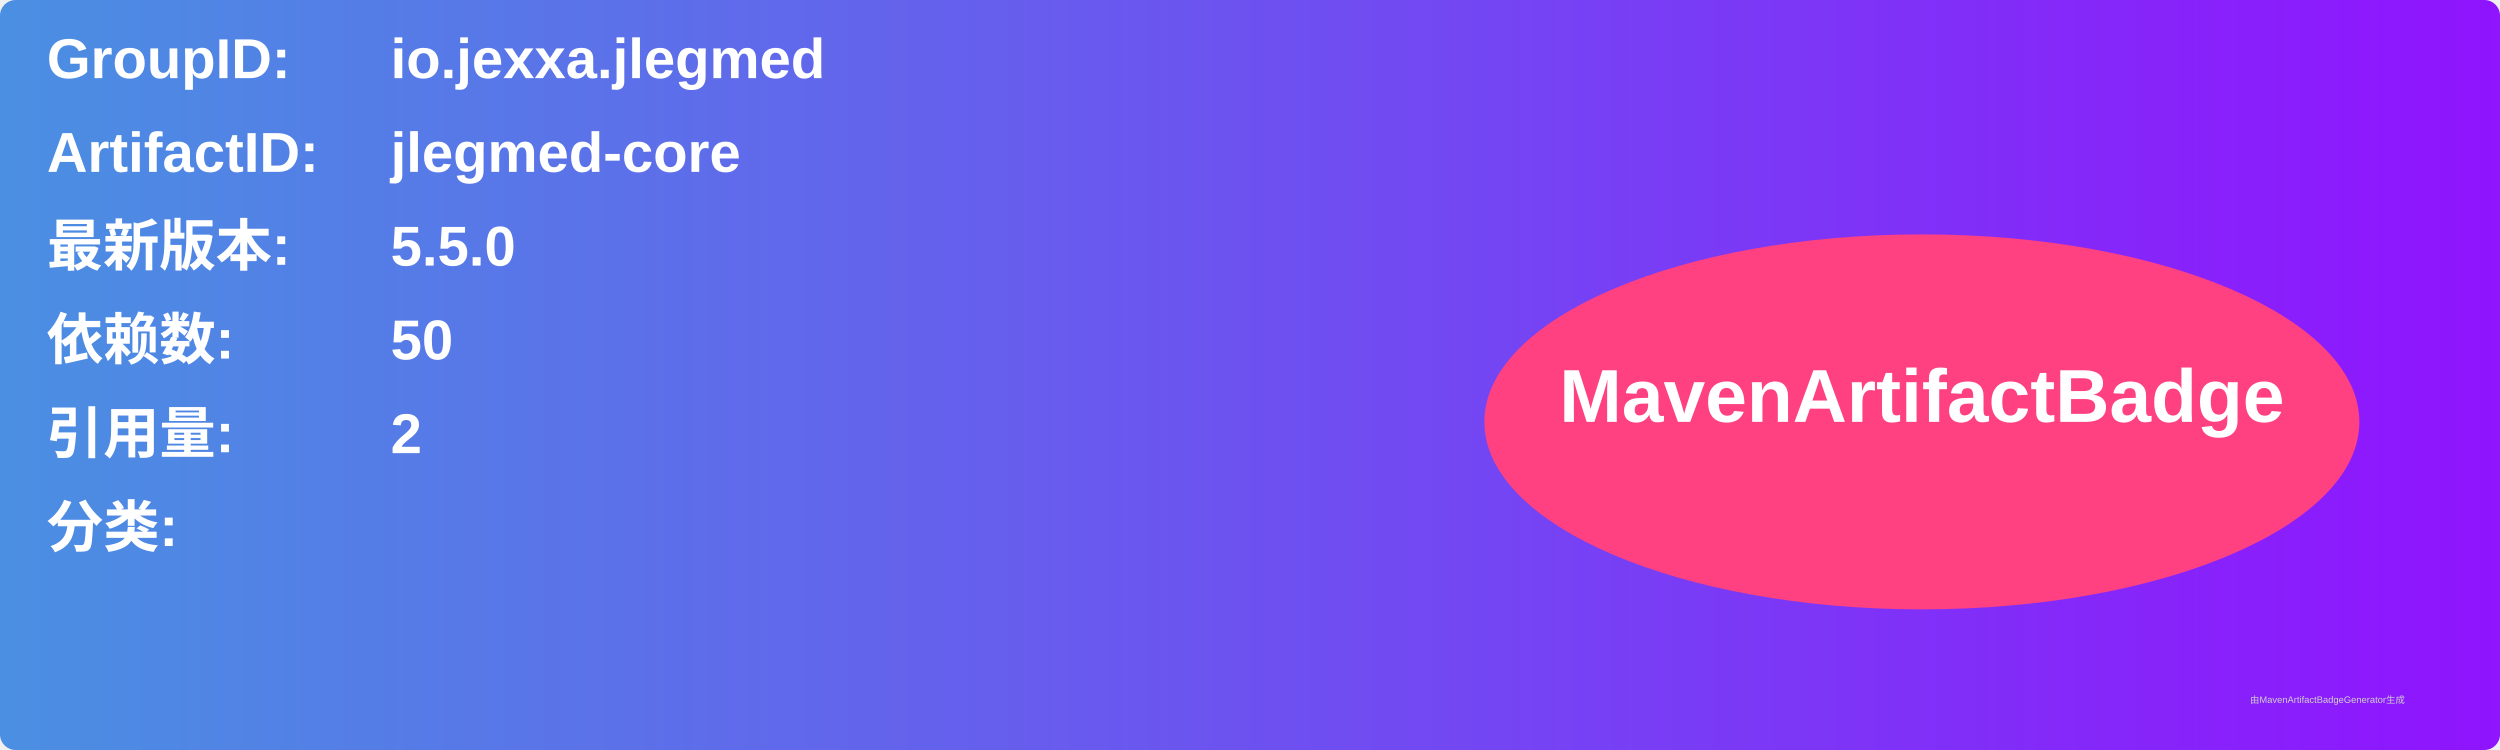
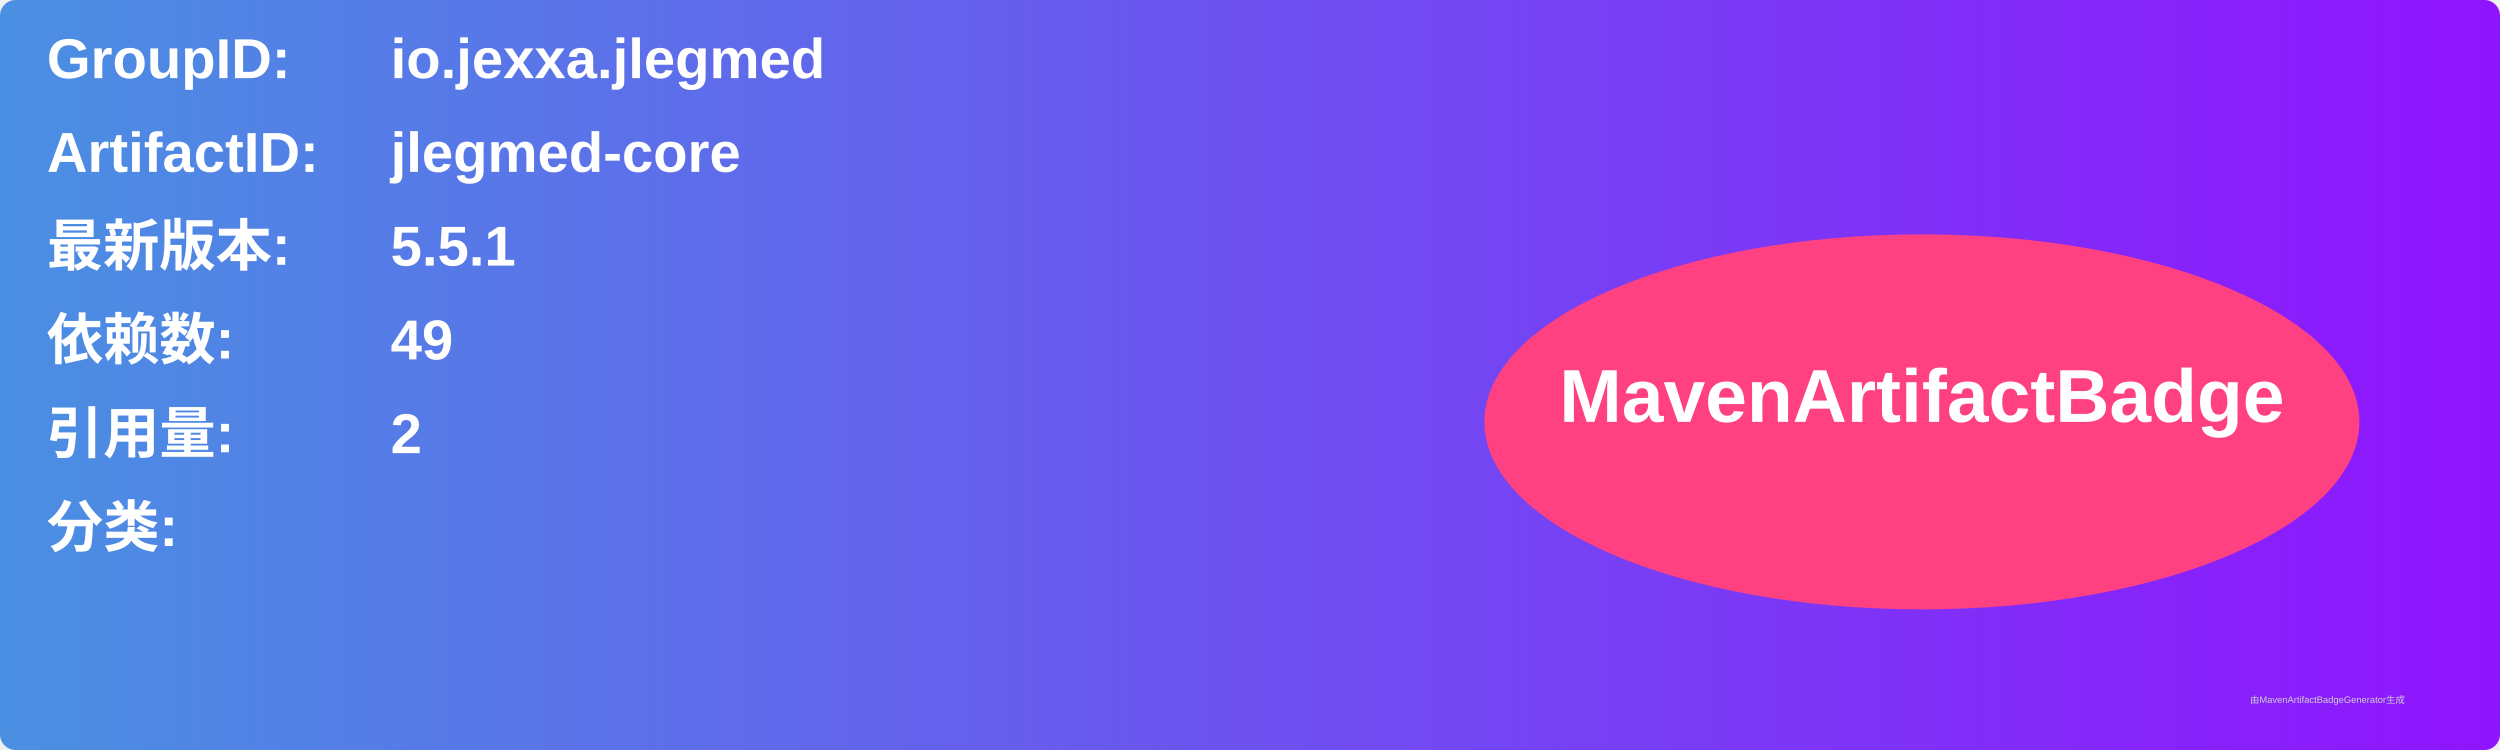
<svg xmlns="http://www.w3.org/2000/svg" width="800" height="240" viewBox="0 0 800 240">
  <linearGradient id="grad" x1="0%" y1="0%" x2="100%" y2="0%">
    <stop offset="0%" stop-color="#4a90e2" />
    <stop offset="100%" stop-color="#9013fe" />
  </linearGradient>
  <rect width="100%" height="100%" rx="5" ry="5" fill="url(#grad)" />
  <g transform="translate(15, 15)">
    <text x="0" y="10" font-family="Arial" font-size="18" fill="white" font-weight="bold" width="260">GroupID:</text>
    <text x="110" y="10" font-family="Arial" font-size="18" fill="white" font-weight="bold" width="460">io.jexxa.jlegmed</text>
    <text x="0" y="40" font-family="Arial" font-size="18" fill="white" font-weight="bold" width="260">ArtifactID:</text>
    <text x="110" y="40" font-family="Arial" font-size="18" fill="white" font-weight="bold" width="460">jlegmed-core</text>
    <text x="0" y="70" font-family="Arial" font-size="18" fill="white" font-weight="bold">最新版本:</text>
    <text x="110" y="70" font-family="Arial" font-size="18" fill="white" font-weight="bold">
-       <tspan font-weight="bold">5.5.0</tspan>
+       <tspan font-weight="bold">5.5.1</tspan>
    </text>
    <text x="0" y="100" font-family="Arial" font-size="18" fill="white" font-weight="bold">依赖数: </text>
    <text x="110" y="100" font-family="Arial" font-size="18" fill="white">
-       <tspan font-weight="bold">50</tspan>
+       <tspan font-weight="bold">49</tspan>
    </text>
    <text x="0" y="130" font-family="Arial" font-size="18" fill="white" font-weight="bold">引用量: </text>
    <text x="110" y="130" font-family="Arial" font-size="18" fill="white">
      <tspan font-weight="bold">2</tspan>
    </text>
    <text x="0" y="160" font-family="Arial" font-size="18" fill="white" font-weight="bold">分类:</text>
    <text x="10" y="190" font-family="Arial" font-size="10" fill="white">
      <tspan font-weight="bold" />
    </text>
    <ellipse cx="600" cy="120" rx="140" ry="60" fill="#ff4081" />
    <text x="600" y="120" text-anchor="middle" font-family="Arial" font-size="24" fill="white" font-weight="bold">MavenArtifactBadge</text>
  </g>
  <text x="720" y="225" font-family="Arial" font-size="3" fill="#d0d0d0">由MavenArtifactBadgeGenerator生成</text>
</svg>
